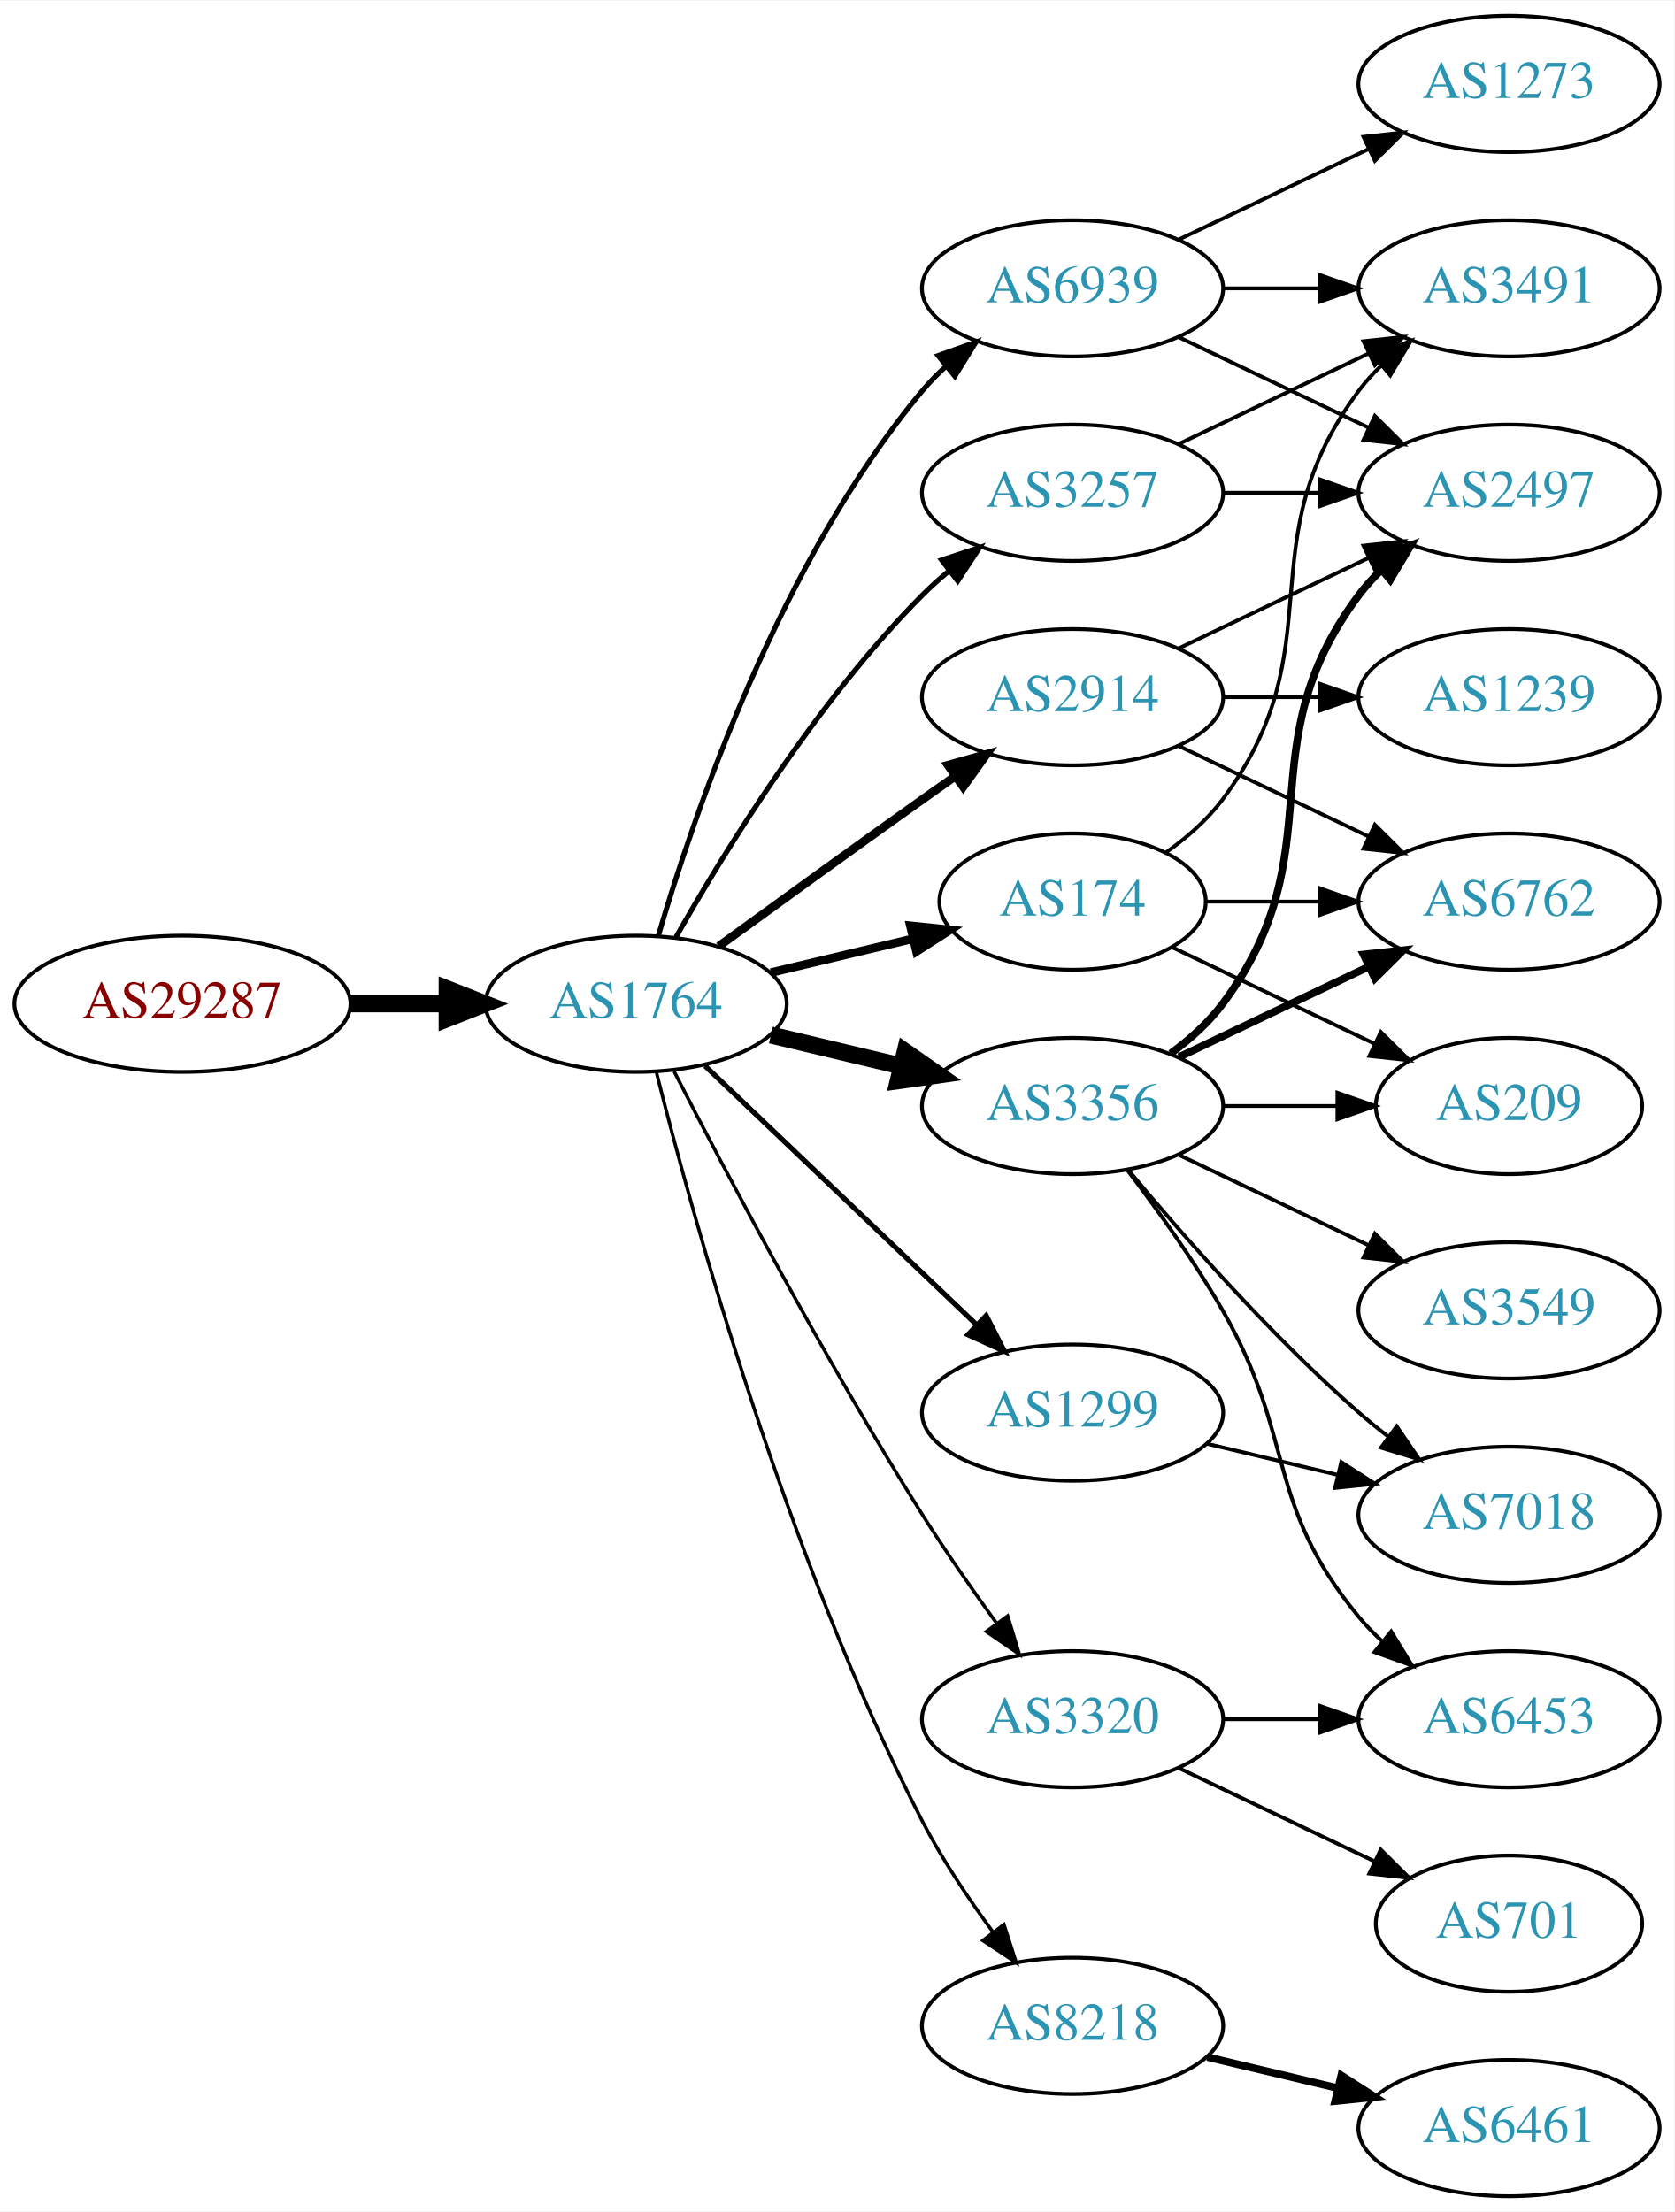
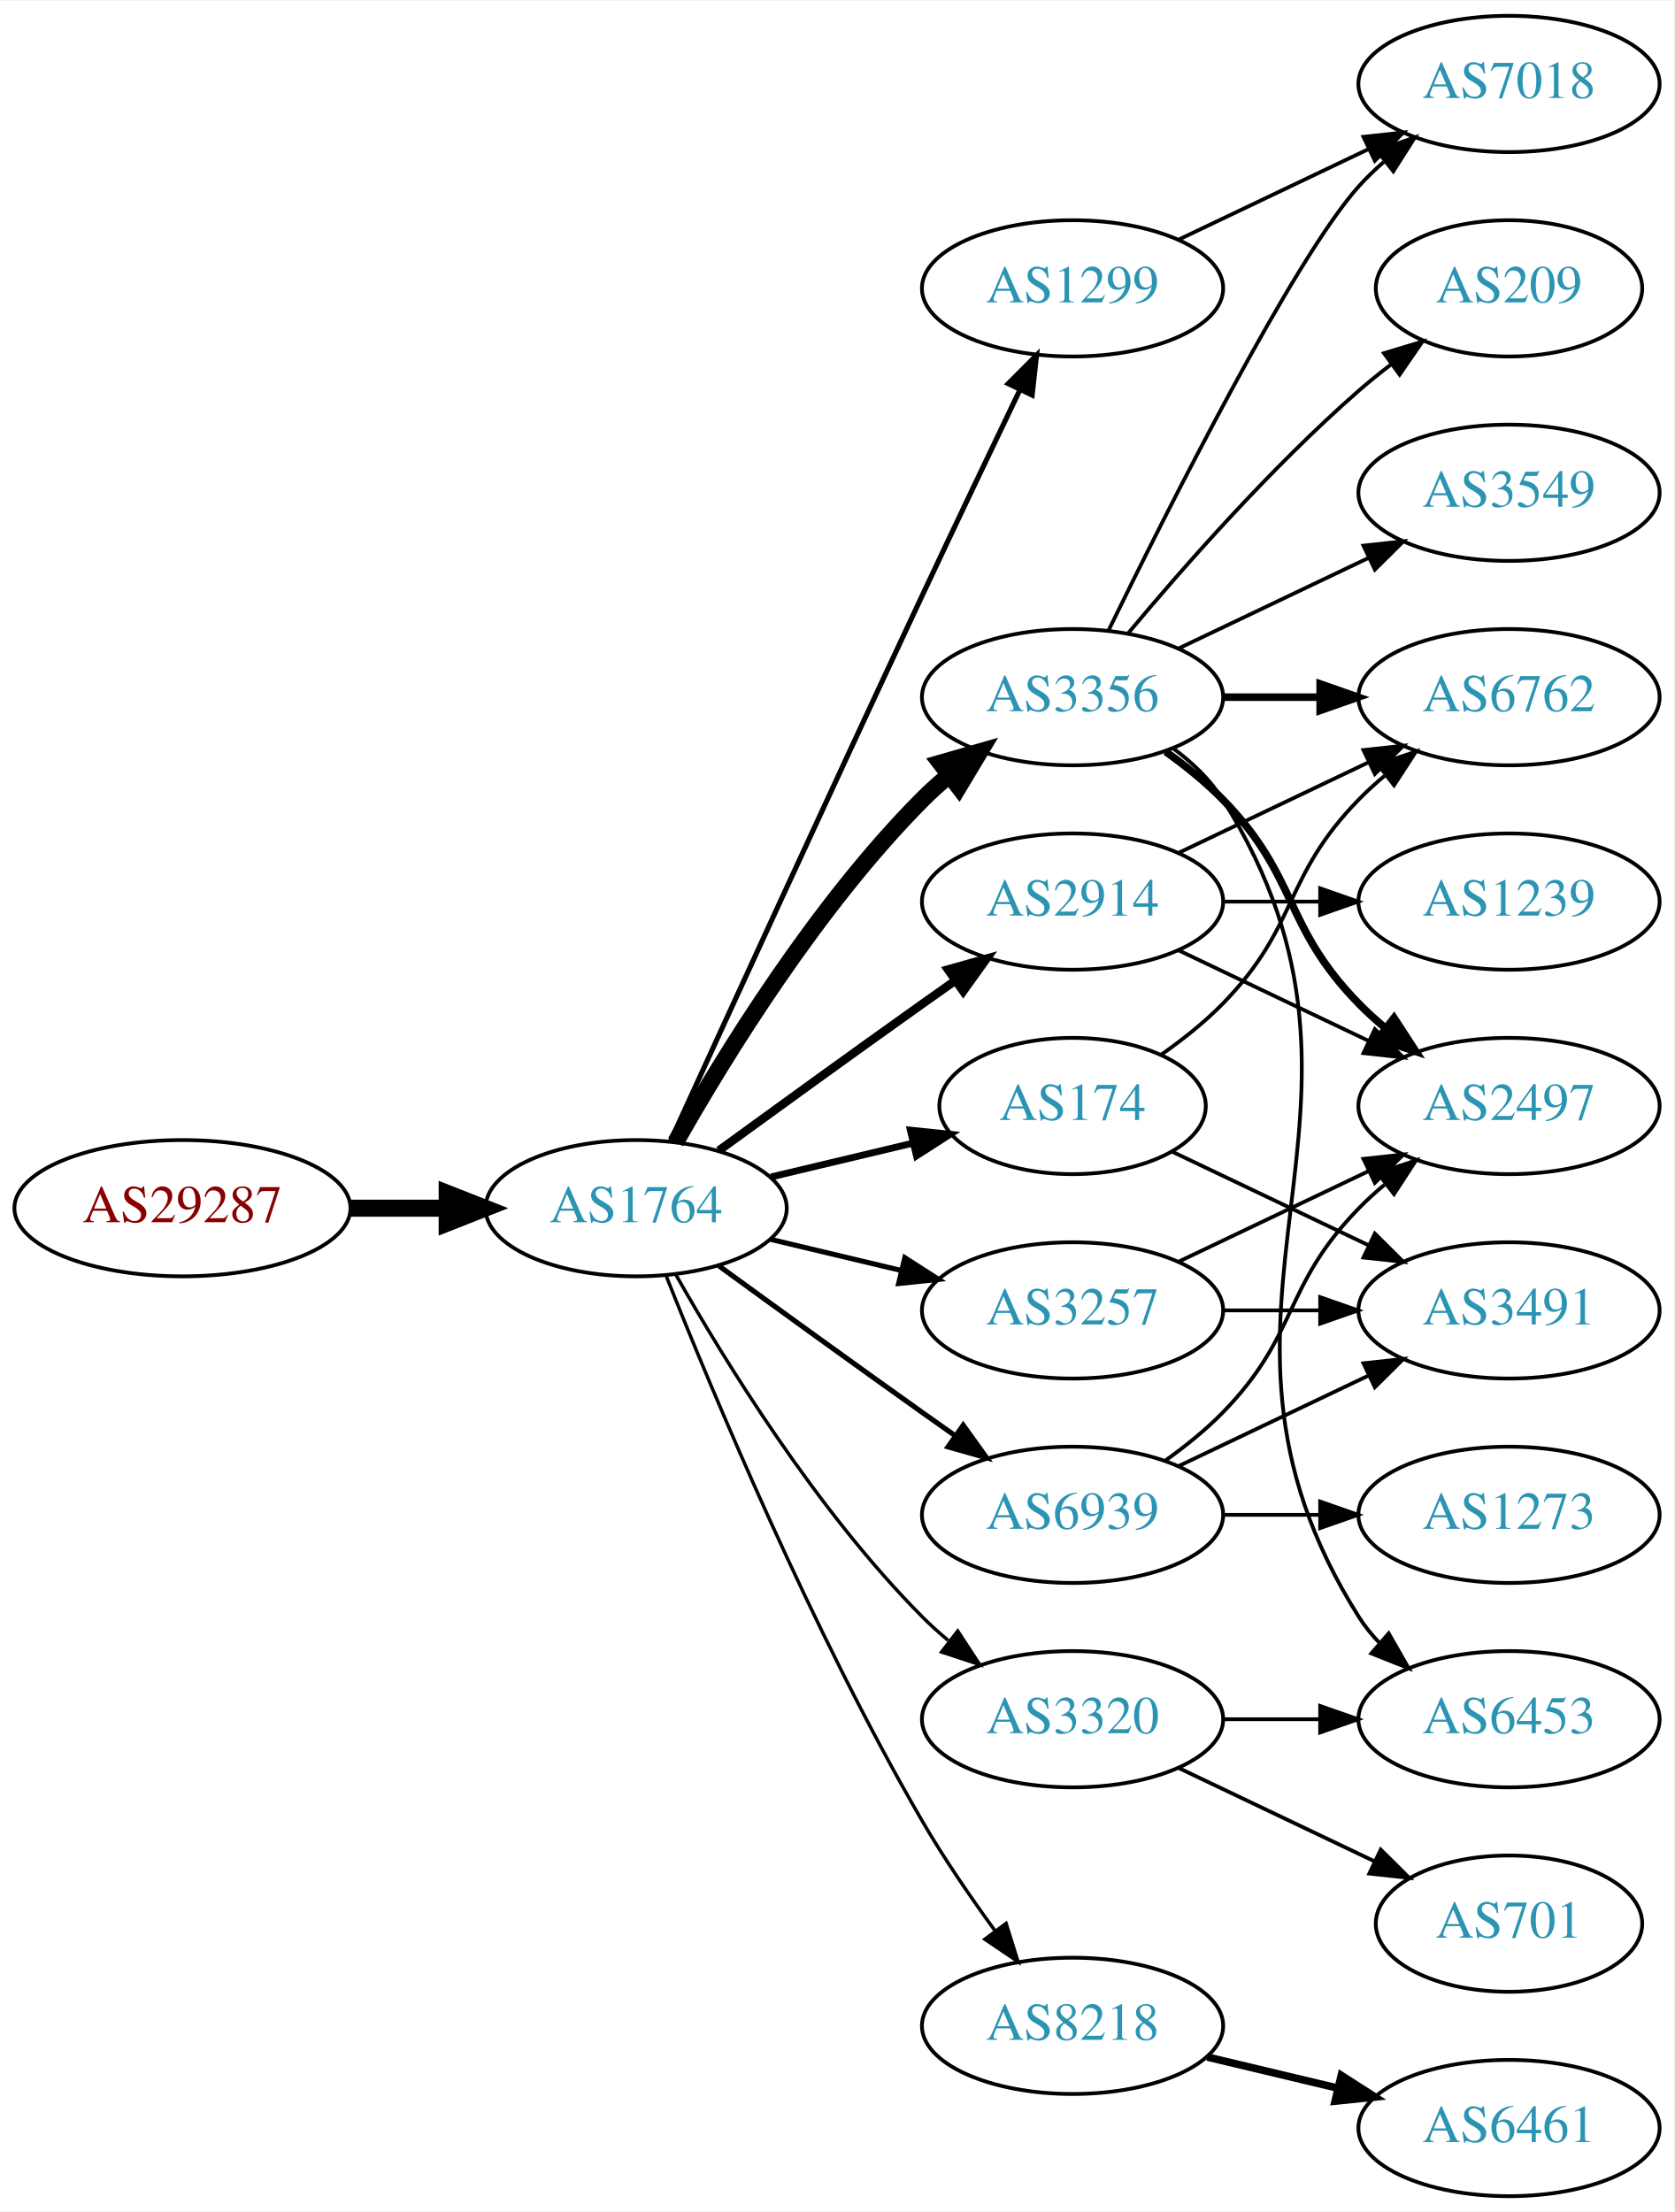
<svg xmlns="http://www.w3.org/2000/svg" xmlns:xlink="http://www.w3.org/1999/xlink" width="442pt" height="584pt" viewBox="0.00 0.00 442.27 584.00">
  <g id="graph0" class="graph" transform="scale(1 1) rotate(0) translate(4 580)">
    <polygon fill="white" stroke="none" points="-4,4 -4,-580 438.271,-580 438.271,4 -4,4" />
    <g id="node1" class="node">
      <g id="a_node1">
        <a xlink:href="/asn/29287" xlink:title="AS29287 ~ Wien Energie [AT]">
-           <ellipse fill="#ffffff" stroke="black" cx="44.196" cy="-315" rx="44.393" ry="18" />
-           <text text-anchor="middle" x="44.196" y="-311.3" font-family="Times,serif" font-size="14.00" fill="#880000">AS29287</text>
+           <ellipse fill="#ffffff" stroke="black" cx="44.196" cy="-261" rx="44.393" ry="18" />
+           <text text-anchor="middle" x="44.196" y="-257.3" font-family="Times,serif" font-size="14.00" fill="#880000">AS29287</text>
        </a>
      </g>
    </g>
    <g id="node2" class="node">
      <g id="a_node2">
        <a xlink:href="/asn/1764" xlink:title="AS1764 ~ NEXTLAYER-AS [AT]">
-           <ellipse fill="#ffffff" stroke="black" cx="164.039" cy="-315" rx="39.794" ry="18" />
-           <text text-anchor="middle" x="164.039" y="-311.3" font-family="Times,serif" font-size="14.00" fill="#2c94b3">AS1764</text>
+           <ellipse fill="#ffffff" stroke="black" cx="164.039" cy="-261" rx="39.794" ry="18" />
+           <text text-anchor="middle" x="164.039" y="-257.3" font-family="Times,serif" font-size="14.00" fill="#2c94b3">AS1764</text>
        </a>
      </g>
    </g>
    <g id="edge1" class="edge">
-       <path fill="none" stroke="black" stroke-width="4.5" d="M88.407,-315C96.72,-315 105.482,-315 113.965,-315" />
-       <polygon fill="black" stroke="black" stroke-width="4.5" points="114.123,-318.938 124.123,-315 114.123,-311.063 114.123,-318.938" />
+       <path fill="none" stroke="black" stroke-width="4.5" d="M88.407,-261C96.72,-261 105.482,-261 113.965,-261" />
+       <polygon fill="black" stroke="black" stroke-width="4.5" points="114.123,-264.938 124.123,-261 114.123,-257.063 114.123,-264.938" />
    </g>
    <g id="node3" class="node">
      <g id="a_node3">
-         <a xlink:href="/asn/3257" xlink:title="AS3257 ~ GTT [DE]">
-           <ellipse fill="#ffffff" stroke="black" cx="279.332" cy="-450" rx="39.794" ry="18" />
-           <text text-anchor="middle" x="279.332" y="-446.3" font-family="Times,serif" font-size="14.00" fill="#2c94b3">AS3257</text>
+         <a xlink:href="/asn/3356" xlink:title="AS3356 ~ Level 3 Parent, LLC [US]">
+           <ellipse fill="#ffffff" stroke="black" cx="279.332" cy="-396" rx="39.794" ry="18" />
+           <text text-anchor="middle" x="279.332" y="-392.3" font-family="Times,serif" font-size="14.00" fill="#2c94b3">AS3356</text>
        </a>
      </g>
    </g>
    <g id="edge2" class="edge">
-       <path fill="none" stroke="black" stroke-width="1.35" d="M174.498,-332.49C187.28,-355.096 211.712,-394.886 239.685,-423 241.796,-425.121 244.092,-427.188 246.477,-429.171" />
-       <polygon fill="black" stroke="black" stroke-width="1.35" points="244.73,-432.242 254.793,-435.556 248.993,-426.69 244.73,-432.242" />
+       <path fill="none" stroke="black" stroke-width="4.5" d="M174.498,-278.49C187.28,-301.096 211.712,-340.886 239.685,-369 241.796,-371.121 244.092,-373.188 246.477,-375.171" />
+       <polygon fill="black" stroke="black" stroke-width="4.5" points="244.463,-378.589 254.793,-381.556 249.259,-372.343 244.463,-378.589" />
    </g>
    <g id="node4" class="node">
      <g id="a_node4">
-         <a xlink:href="/asn/3356" xlink:title="AS3356 ~ Level 3 Parent, LLC [US]">
-           <ellipse fill="#ffffff" stroke="black" cx="279.332" cy="-288" rx="39.794" ry="18" />
-           <text text-anchor="middle" x="279.332" y="-284.3" font-family="Times,serif" font-size="14.00" fill="#2c94b3">AS3356</text>
+         <a xlink:href="/asn/174" xlink:title="AS174 ~ Cogent Communications [US]">
+           <ellipse fill="#ffffff" stroke="black" cx="279.332" cy="-288" rx="35.194" ry="18" />
+           <text text-anchor="middle" x="279.332" y="-284.3" font-family="Times,serif" font-size="14.00" fill="#2c94b3">AS174</text>
        </a>
      </g>
    </g>
    <g id="edge3" class="edge">
-       <path fill="none" stroke="black" stroke-width="4.5" d="M199.646,-306.752C210.517,-304.162 222.671,-301.265 234.114,-298.538" />
-       <polygon fill="black" stroke="black" stroke-width="4.5" points="235.122,-302.346 243.936,-296.197 233.296,-294.685 235.122,-302.346" />
+       <path fill="none" stroke="black" stroke-width="1.8" d="M199.646,-269.248C211.44,-272.058 224.745,-275.229 237.013,-278.153" />
+       <polygon fill="black" stroke="black" stroke-width="1.8" points="236.479,-281.624 247.018,-280.537 238.101,-274.814 236.479,-281.624" />
    </g>
    <g id="node5" class="node">
      <g id="a_node5">
-         <a xlink:href="/asn/2914" xlink:title="AS2914 ~ NTT America, Inc. [US]">
-           <ellipse fill="#ffffff" stroke="black" cx="279.332" cy="-396" rx="39.794" ry="18" />
-           <text text-anchor="middle" x="279.332" y="-392.3" font-family="Times,serif" font-size="14.00" fill="#2c94b3">AS2914</text>
+         <a xlink:href="/asn/3257" xlink:title="AS3257 ~ GTT [DE]">
+           <ellipse fill="#ffffff" stroke="black" cx="279.332" cy="-234" rx="39.794" ry="18" />
+           <text text-anchor="middle" x="279.332" y="-230.3" font-family="Times,serif" font-size="14.00" fill="#2c94b3">AS3257</text>
        </a>
      </g>
    </g>
    <g id="edge4" class="edge">
-       <path fill="none" stroke="black" stroke-width="2.25" d="M185.887,-330.222C200.821,-341.091 221.435,-356.025 239.685,-369 242.506,-371.005 245.449,-373.085 248.397,-375.159" />
-       <polygon fill="black" stroke="black" stroke-width="2.25" points="246.424,-378.05 256.621,-380.926 250.443,-372.319 246.424,-378.05" />
+       <path fill="none" stroke="black" stroke-width="1.35" d="M199.646,-252.752C210.517,-250.162 222.671,-247.265 234.114,-244.538" />
+       <polygon fill="black" stroke="black" stroke-width="1.35" points="235.02,-247.92 243.936,-242.197 233.397,-241.111 235.02,-247.92" />
    </g>
    <g id="node6" class="node">
      <g id="a_node6">
        <a xlink:href="/asn/1299" xlink:title="AS1299 ~ Telia Carrier [EU]">
-           <ellipse fill="#ffffff" stroke="black" cx="279.332" cy="-207" rx="39.794" ry="18" />
-           <text text-anchor="middle" x="279.332" y="-203.3" font-family="Times,serif" font-size="14.00" fill="#2c94b3">AS1299</text>
+           <ellipse fill="#ffffff" stroke="black" cx="279.332" cy="-504" rx="39.794" ry="18" />
+           <text text-anchor="middle" x="279.332" y="-500.3" font-family="Times,serif" font-size="14.00" fill="#2c94b3">AS1299</text>
        </a>
      </g>
    </g>
    <g id="edge5" class="edge">
-       <path fill="none" stroke="black" stroke-width="1.35" d="M182.245,-298.597C201.321,-280.413 232.241,-250.937 253.838,-230.349" />
-       <polygon fill="black" stroke="black" stroke-width="1.35" points="256.511,-232.637 261.334,-223.203 251.681,-227.57 256.511,-232.637" />
+       <path fill="none" stroke="black" stroke-width="1.35" d="M173.026,-278.536C186.602,-308.296 215.099,-370.57 239.685,-423 248.176,-441.108 257.868,-461.421 265.422,-477.175" />
+       <polygon fill="black" stroke="black" stroke-width="1.35" points="262.337,-478.835 269.82,-486.335 268.647,-475.805 262.337,-478.835" />
    </g>
    <g id="node7" class="node">
      <g id="a_node7">
-         <a xlink:href="/asn/174" xlink:title="AS174 ~ Cogent Communications [US]">
-           <ellipse fill="#ffffff" stroke="black" cx="279.332" cy="-342" rx="35.194" ry="18" />
-           <text text-anchor="middle" x="279.332" y="-338.3" font-family="Times,serif" font-size="14.00" fill="#2c94b3">AS174</text>
+         <a xlink:href="/asn/2914" xlink:title="AS2914 ~ NTT America, Inc. [US]">
+           <ellipse fill="#ffffff" stroke="black" cx="279.332" cy="-342" rx="39.794" ry="18" />
+           <text text-anchor="middle" x="279.332" y="-338.3" font-family="Times,serif" font-size="14.00" fill="#2c94b3">AS2914</text>
        </a>
      </g>
    </g>
    <g id="edge6" class="edge">
-       <path fill="none" stroke="black" stroke-width="2.25" d="M199.646,-323.248C211.44,-326.058 224.745,-329.229 237.013,-332.153" />
-       <polygon fill="black" stroke="black" stroke-width="2.25" points="236.479,-335.624 247.018,-334.537 238.101,-328.814 236.479,-335.624" />
+       <path fill="none" stroke="black" stroke-width="2.25" d="M185.887,-276.222C200.821,-287.091 221.435,-302.025 239.685,-315 242.506,-317.005 245.449,-319.085 248.397,-321.159" />
+       <polygon fill="black" stroke="black" stroke-width="2.25" points="246.424,-324.05 256.621,-326.926 250.443,-318.319 246.424,-324.05" />
    </g>
    <g id="node8" class="node">
      <g id="a_node8">
        <a xlink:href="/asn/8218" xlink:title="AS8218 ~ legacy Neotelecoms [FR]">
          <ellipse fill="#ffffff" stroke="black" cx="279.332" cy="-45" rx="39.794" ry="18" />
          <text text-anchor="middle" x="279.332" y="-41.3" font-family="Times,serif" font-size="14.00" fill="#2c94b3">AS8218</text>
        </a>
      </g>
    </g>
    <g id="edge7" class="edge">
-       <path fill="none" stroke="black" stroke-width="0.9" d="M169.388,-296.934C178.942,-258.918 203.803,-168.439 239.685,-99 244.899,-88.91 251.823,-78.589 258.369,-69.709" />
-       <polygon fill="black" stroke="black" stroke-width="0.9" points="261.198,-71.771 264.461,-61.691 255.625,-67.536 261.198,-71.771" />
+       <path fill="none" stroke="black" stroke-width="0.9" d="M172.042,-242.949C184.169,-212.43 210.587,-149.067 239.685,-99 245.392,-89.181 252.43,-78.922 258.929,-70.016" />
+       <polygon fill="black" stroke="black" stroke-width="0.9" points="261.77,-72.061 264.934,-61.95 256.155,-67.881 261.77,-72.061" />
    </g>
    <g id="node9" class="node">
      <g id="a_node9">
-         <a xlink:href="/asn/6939" xlink:title="AS6939 ~ Hurricane Electric LLC [US]">
-           <ellipse fill="#ffffff" stroke="black" cx="279.332" cy="-504" rx="39.794" ry="18" />
-           <text text-anchor="middle" x="279.332" y="-500.3" font-family="Times,serif" font-size="14.00" fill="#2c94b3">AS6939</text>
-         </a>
-       </g>
-     </g>
-     <g id="edge8" class="edge">
-       <path fill="none" stroke="black" stroke-width="1.35" d="M169.913,-333.002C179.227,-364.844 202.043,-431.981 239.685,-477 241.555,-479.237 243.654,-481.374 245.88,-483.396" />
-       <polygon fill="black" stroke="black" stroke-width="1.35" points="243.823,-486.234 253.799,-489.804 248.227,-480.793 243.823,-486.234" />
-     </g>
-     <g id="node10" class="node">
-       <g id="a_node10">
        <a xlink:href="/asn/3320" xlink:title="AS3320 ~ DTAG [DE]">
          <ellipse fill="#ffffff" stroke="black" cx="279.332" cy="-126" rx="39.794" ry="18" />
          <text text-anchor="middle" x="279.332" y="-122.3" font-family="Times,serif" font-size="14.00" fill="#2c94b3">AS3320</text>
        </a>
      </g>
    </g>
+     <g id="edge8" class="edge">
+       <path fill="none" stroke="black" stroke-width="0.9" d="M174.498,-243.51C187.28,-220.904 211.712,-181.114 239.685,-153 241.796,-150.879 244.092,-148.812 246.477,-146.829" />
+       <polygon fill="black" stroke="black" stroke-width="0.9" points="248.993,-149.31 254.793,-140.444 244.73,-143.758 248.993,-149.31" />
+     </g>
+     <g id="node10" class="node">
+       <g id="a_node10">
+         <a xlink:href="/asn/6939" xlink:title="AS6939 ~ Hurricane Electric LLC [US]">
+           <ellipse fill="#ffffff" stroke="black" cx="279.332" cy="-180" rx="39.794" ry="18" />
+           <text text-anchor="middle" x="279.332" y="-176.3" font-family="Times,serif" font-size="14.00" fill="#2c94b3">AS6939</text>
+         </a>
+       </g>
+     </g>
    <g id="edge9" class="edge">
-       <path fill="none" stroke="black" stroke-width="0.9" d="M174.065,-297.148C187.501,-270.945 213.95,-220.763 239.685,-180 245.748,-170.396 252.868,-160.187 259.333,-151.261" />
-       <polygon fill="black" stroke="black" stroke-width="0.9" points="262.185,-153.291 265.276,-143.157 256.54,-149.152 262.185,-153.291" />
+       <path fill="none" stroke="black" stroke-width="1.35" d="M185.887,-245.778C200.821,-234.909 221.435,-219.975 239.685,-207 242.506,-204.995 245.449,-202.915 248.397,-200.841" />
+       <polygon fill="black" stroke="black" stroke-width="1.35" points="250.443,-203.681 256.621,-195.074 246.424,-197.95 250.443,-203.681" />
    </g>
    <g id="node11" class="node">
      <g id="a_node11">
-         <a xlink:href="/asn/3491" xlink:title="AS3491 ~ PCCW Global, Inc. [US]">
-           <ellipse fill="#ffffff" stroke="black" cx="394.625" cy="-504" rx="39.794" ry="18" />
-           <text text-anchor="middle" x="394.625" y="-500.3" font-family="Times,serif" font-size="14.00" fill="#2c94b3">AS3491</text>
+         <a xlink:href="/asn/3549" xlink:title="AS3549 ~ Level 3 Parent, LLC [US]">
+           <ellipse fill="#ffffff" stroke="black" cx="394.625" cy="-450" rx="39.794" ry="18" />
+           <text text-anchor="middle" x="394.625" y="-446.3" font-family="Times,serif" font-size="14.00" fill="#2c94b3">AS3549</text>
        </a>
      </g>
    </g>
    <g id="edge10" class="edge">
-       <path fill="none" stroke="black" d="M307.468,-462.934C322.462,-470.081 341.283,-479.052 357.506,-486.785" />
-       <polygon fill="black" stroke="black" points="356.177,-490.028 366.71,-491.171 359.188,-483.709 356.177,-490.028" />
+       <path fill="none" stroke="black" d="M307.468,-408.934C322.462,-416.081 341.283,-425.052 357.506,-432.785" />
+       <polygon fill="black" stroke="black" points="356.177,-436.028 366.71,-437.171 359.188,-429.709 356.177,-436.028" />
    </g>
    <g id="node12" class="node">
      <g id="a_node12">
        <a xlink:href="/asn/2497" xlink:title="AS2497 ~ Internet Initiative Japan Inc. [JP]">
-           <ellipse fill="#ffffff" stroke="black" cx="394.625" cy="-450" rx="39.794" ry="18" />
-           <text text-anchor="middle" x="394.625" y="-446.3" font-family="Times,serif" font-size="14.00" fill="#2c94b3">AS2497</text>
+           <ellipse fill="#ffffff" stroke="black" cx="394.625" cy="-288" rx="39.794" ry="18" />
+           <text text-anchor="middle" x="394.625" y="-284.3" font-family="Times,serif" font-size="14.00" fill="#2c94b3">AS2497</text>
        </a>
      </g>
    </g>
    <g id="edge11" class="edge">
-       <path fill="none" stroke="black" d="M319.004,-450C327.207,-450 335.971,-450 344.503,-450" />
-       <polygon fill="black" stroke="black" points="344.742,-453.5 354.742,-450 344.742,-446.5 344.742,-453.5" />
-     </g>
-     <g id="edge15" class="edge">
-       <path fill="none" stroke="black" stroke-width="2" d="M305.262,-301.882C310.338,-305.611 315.256,-310.016 318.978,-315 349.249,-355.542 324.707,-382.458 354.978,-423 356.723,-425.336 358.73,-427.545 360.893,-429.617" />
-       <polygon fill="black" stroke="black" stroke-width="2" points="358.771,-432.405 368.694,-436.118 363.253,-427.027 358.771,-432.405" />
+       <path fill="none" stroke="black" stroke-width="2" d="M303.926,-381.611C309.182,-377.852 314.513,-373.563 318.978,-369 339.151,-348.383 334.806,-335.617 354.978,-315 357.071,-312.861 359.354,-310.782 361.731,-308.79" />
+       <polygon fill="black" stroke="black" stroke-width="2" points="364.249,-311.268 370.031,-302.389 359.974,-305.725 364.249,-311.268" />
    </g>
    <g id="node13" class="node">
      <g id="a_node13">
-         <a xlink:href="/asn/3549" xlink:title="AS3549 ~ Level 3 Parent, LLC [US]">
-           <ellipse fill="#ffffff" stroke="black" cx="394.625" cy="-234" rx="39.794" ry="18" />
-           <text text-anchor="middle" x="394.625" y="-230.3" font-family="Times,serif" font-size="14.00" fill="#2c94b3">AS3549</text>
+         <a xlink:href="/asn/7018" xlink:title="AS7018 ~ AT&amp;T Services, Inc. [US]">
+           <ellipse fill="#ffffff" stroke="black" cx="394.625" cy="-558" rx="39.794" ry="18" />
+           <text text-anchor="middle" x="394.625" y="-554.3" font-family="Times,serif" font-size="14.00" fill="#2c94b3">AS7018</text>
        </a>
      </g>
    </g>
    <g id="edge12" class="edge">
-       <path fill="none" stroke="black" d="M307.468,-275.066C322.462,-267.919 341.283,-258.948 357.506,-251.215" />
-       <polygon fill="black" stroke="black" points="359.188,-254.291 366.71,-246.829 356.177,-247.972 359.188,-254.291" />
+       <path fill="none" stroke="black" d="M288.769,-413.511C304.388,-445.509 337.774,-511.893 354.978,-531 356.98,-533.224 359.199,-535.363 361.532,-537.397" />
+       <polygon fill="black" stroke="black" points="359.73,-540.433 369.751,-543.873 364.062,-534.935 359.73,-540.433" />
    </g>
    <g id="node14" class="node">
      <g id="a_node14">
-         <a xlink:href="/asn/7018" xlink:title="AS7018 ~ AT&amp;T Services, Inc. [US]">
-           <ellipse fill="#ffffff" stroke="black" cx="394.625" cy="-180" rx="39.794" ry="18" />
-           <text text-anchor="middle" x="394.625" y="-176.3" font-family="Times,serif" font-size="14.00" fill="#2c94b3">AS7018</text>
+         <a xlink:href="/asn/6762" xlink:title="AS6762 ~ TELECOM ITALIA SPARKLE S.p.A. [IT]">
+           <ellipse fill="#ffffff" stroke="black" cx="394.625" cy="-396" rx="39.794" ry="18" />
+           <text text-anchor="middle" x="394.625" y="-392.3" font-family="Times,serif" font-size="14.00" fill="#2c94b3">AS6762</text>
        </a>
      </g>
    </g>
    <g id="edge13" class="edge">
-       <path fill="none" stroke="black" d="M293.962,-271.183C308.244,-254.071 331.791,-227.255 354.978,-207 357.444,-204.846 360.082,-202.706 362.78,-200.628" />
-       <polygon fill="black" stroke="black" points="364.953,-203.375 370.934,-194.63 360.805,-197.736 364.953,-203.375" />
+       <path fill="none" stroke="black" stroke-width="2" d="M319.004,-396C327.207,-396 335.971,-396 344.503,-396" />
+       <polygon fill="black" stroke="black" stroke-width="2" points="344.742,-399.5 354.742,-396 344.742,-392.5 344.742,-399.5" />
    </g>
    <g id="node15" class="node">
      <g id="a_node15">
-         <a xlink:href="/asn/6762" xlink:title="AS6762 ~ TELECOM ITALIA SPARKLE S.p.A. [IT]">
-           <ellipse fill="#ffffff" stroke="black" cx="394.625" cy="-342" rx="39.794" ry="18" />
-           <text text-anchor="middle" x="394.625" y="-338.3" font-family="Times,serif" font-size="14.00" fill="#2c94b3">AS6762</text>
-         </a>
-       </g>
-     </g>
-     <g id="edge14" class="edge">
-       <path fill="none" stroke="black" stroke-width="2" d="M307.468,-300.934C322.462,-308.081 341.283,-317.052 357.506,-324.785" />
-       <polygon fill="black" stroke="black" stroke-width="2" points="356.177,-328.028 366.71,-329.171 359.188,-321.709 356.177,-328.028" />
-     </g>
-     <g id="node16" class="node">
-       <g id="a_node16">
        <a xlink:href="/asn/6453" xlink:title="AS6453 ~ TATA COMMUNICATIONS (AMERICA) INC [US]">
          <ellipse fill="#ffffff" stroke="black" cx="394.625" cy="-126" rx="39.794" ry="18" />
          <text text-anchor="middle" x="394.625" y="-122.3" font-family="Times,serif" font-size="14.00" fill="#2c94b3">AS6453</text>
        </a>
      </g>
    </g>
-     <g id="edge16" class="edge">
-       <path fill="none" stroke="black" d="M293.793,-271.087C301.686,-260.73 311.535,-247.008 318.978,-234 338.543,-199.806 329.913,-183.394 354.978,-153 356.833,-150.75 358.92,-148.604 361.139,-146.576" />
-       <polygon fill="black" stroke="black" points="363.488,-149.177 369.044,-140.156 359.075,-143.744 363.488,-149.177" />
+     <g id="edge14" class="edge">
+       <path fill="none" stroke="black" d="M305.858,-382.528C310.903,-378.777 315.658,-374.26 318.978,-369 370.928,-286.7 303.028,-235.3 354.978,-153 356.534,-150.534 358.406,-148.232 360.475,-146.095" />
+       <polygon fill="black" stroke="black" points="362.845,-148.673 368.099,-139.472 358.254,-143.389 362.845,-148.673" />
+     </g>
+     <g id="node16" class="node">
+       <g id="a_node16">
+         <a xlink:href="/asn/209" xlink:title="AS209 ~ CenturyLink Communications, LLC [US]">
+           <ellipse fill="#ffffff" stroke="black" cx="394.625" cy="-504" rx="35.194" ry="18" />
+           <text text-anchor="middle" x="394.625" y="-500.3" font-family="Times,serif" font-size="14.00" fill="#2c94b3">AS209</text>
+         </a>
+       </g>
+     </g>
+     <g id="edge15" class="edge">
+       <path fill="none" stroke="black" d="M293.962,-412.817C308.244,-429.929 331.791,-456.745 354.978,-477 357.648,-479.332 360.521,-481.648 363.451,-483.886" />
+       <polygon fill="black" stroke="black" points="361.602,-486.87 371.742,-489.939 365.729,-481.216 361.602,-486.87" />
+     </g>
+     <g id="edge17" class="edge">
+       <path fill="none" stroke="black" d="M302.714,-301.532C308.356,-305.49 314.17,-310.086 318.978,-315 339.151,-335.617 334.806,-348.383 354.978,-369 357.071,-371.139 359.354,-373.218 361.731,-375.21" />
+       <polygon fill="black" stroke="black" points="359.974,-378.275 370.031,-381.611 364.249,-372.732 359.974,-378.275" />
    </g>
    <g id="node17" class="node">
      <g id="a_node17">
-         <a xlink:href="/asn/209" xlink:title="AS209 ~ CenturyLink Communications, LLC [US]">
-           <ellipse fill="#ffffff" stroke="black" cx="394.625" cy="-288" rx="35.194" ry="18" />
-           <text text-anchor="middle" x="394.625" y="-284.3" font-family="Times,serif" font-size="14.00" fill="#2c94b3">AS209</text>
-         </a>
-       </g>
-     </g>
-     <g id="edge17" class="edge">
-       <path fill="none" stroke="black" d="M319.004,-288C328.709,-288 339.2,-288 349.163,-288" />
-       <polygon fill="black" stroke="black" points="349.299,-291.5 359.299,-288 349.299,-284.5 349.299,-291.5" />
-     </g>
-     <g id="edge20" class="edge">
-       <path fill="none" stroke="black" d="M307.468,-408.934C322.462,-416.081 341.283,-425.052 357.506,-432.785" />
-       <polygon fill="black" stroke="black" points="356.177,-436.028 366.71,-437.171 359.188,-429.709 356.177,-436.028" />
+         <a xlink:href="/asn/3491" xlink:title="AS3491 ~ PCCW Global, Inc. [US]">
+           <ellipse fill="#ffffff" stroke="black" cx="394.625" cy="-234" rx="39.794" ry="18" />
+           <text text-anchor="middle" x="394.625" y="-230.3" font-family="Times,serif" font-size="14.00" fill="#2c94b3">AS3491</text>
+         </a>
+       </g>
+     </g>
+     <g id="edge16" class="edge">
+       <path fill="none" stroke="black" d="M305.757,-275.881C321.059,-268.587 340.783,-259.186 357.665,-251.14" />
+       <polygon fill="black" stroke="black" points="359.184,-254.293 366.705,-246.831 356.172,-247.974 359.184,-254.293" />
+     </g>
+     <g id="edge19" class="edge">
+       <path fill="none" stroke="black" d="M307.468,-246.934C322.462,-254.081 341.283,-263.052 357.506,-270.785" />
+       <polygon fill="black" stroke="black" points="356.177,-274.028 366.71,-275.171 359.188,-267.709 356.177,-274.028" />
    </g>
    <g id="edge18" class="edge">
-       <path fill="none" stroke="black" d="M307.468,-383.066C322.462,-375.919 341.283,-366.948 357.506,-359.215" />
-       <polygon fill="black" stroke="black" points="359.188,-362.291 366.71,-354.829 356.177,-355.972 359.188,-362.291" />
+       <path fill="none" stroke="black" d="M319.004,-234C327.207,-234 335.971,-234 344.503,-234" />
+       <polygon fill="black" stroke="black" points="344.742,-237.5 354.742,-234 344.742,-230.5 344.742,-237.5" />
+     </g>
+     <g id="edge26" class="edge">
+       <path fill="none" stroke="black" d="M307.468,-516.934C322.462,-524.081 341.283,-533.052 357.506,-540.785" />
+       <polygon fill="black" stroke="black" points="356.177,-544.028 366.71,-545.171 359.188,-537.709 356.177,-544.028" />
+     </g>
+     <g id="edge22" class="edge">
+       <path fill="none" stroke="black" d="M307.468,-329.066C322.462,-321.919 341.283,-312.948 357.506,-305.215" />
+       <polygon fill="black" stroke="black" points="359.188,-308.291 366.71,-300.829 356.177,-301.972 359.188,-308.291" />
+     </g>
+     <g id="edge21" class="edge">
+       <path fill="none" stroke="black" d="M307.468,-354.934C322.462,-362.081 341.283,-371.052 357.506,-378.785" />
+       <polygon fill="black" stroke="black" points="356.177,-382.028 366.71,-383.171 359.188,-375.709 356.177,-382.028" />
    </g>
    <g id="node18" class="node">
      <g id="a_node18">
        <a xlink:href="/asn/1239" xlink:title="AS1239 ~ Sprint [US]">
-           <ellipse fill="#ffffff" stroke="black" cx="394.625" cy="-396" rx="39.794" ry="18" />
-           <text text-anchor="middle" x="394.625" y="-392.3" font-family="Times,serif" font-size="14.00" fill="#2c94b3">AS1239</text>
-         </a>
-       </g>
-     </g>
-     <g id="edge19" class="edge">
-       <path fill="none" stroke="black" d="M319.004,-396C327.207,-396 335.971,-396 344.503,-396" />
-       <polygon fill="black" stroke="black" points="344.742,-399.5 354.742,-396 344.742,-392.5 344.742,-399.5" />
-     </g>
-     <g id="edge30" class="edge">
-       <path fill="none" stroke="black" d="M314.939,-198.752C325.81,-196.162 337.964,-193.265 349.407,-190.538" />
-       <polygon fill="black" stroke="black" points="350.313,-193.92 359.229,-188.197 348.69,-187.111 350.313,-193.92" />
-     </g>
-     <g id="edge21" class="edge">
-       <path fill="none" stroke="black" d="M304.058,-355.011C309.555,-358.919 314.963,-363.622 318.978,-369 349.249,-409.542 324.707,-436.458 354.978,-477 356.723,-479.336 358.73,-481.545 360.893,-483.617" />
-       <polygon fill="black" stroke="black" points="358.771,-486.405 368.694,-490.118 363.253,-481.027 358.771,-486.405" />
-     </g>
-     <g id="edge23" class="edge">
-       <path fill="none" stroke="black" d="M314.631,-342C324.008,-342 334.358,-342 344.393,-342" />
-       <polygon fill="black" stroke="black" points="344.681,-345.5 354.681,-342 344.681,-338.5 344.681,-345.5" />
-     </g>
-     <g id="edge22" class="edge">
-       <path fill="none" stroke="black" d="M305.757,-329.881C321.5,-322.378 341.922,-312.644 359.115,-304.449" />
-       <polygon fill="black" stroke="black" points="360.763,-307.54 368.284,-300.078 357.751,-301.221 360.763,-307.54" />
+           <ellipse fill="#ffffff" stroke="black" cx="394.625" cy="-342" rx="39.794" ry="18" />
+           <text text-anchor="middle" x="394.625" y="-338.3" font-family="Times,serif" font-size="14.00" fill="#2c94b3">AS1239</text>
+         </a>
+       </g>
+     </g>
+     <g id="edge20" class="edge">
+       <path fill="none" stroke="black" d="M319.004,-342C327.207,-342 335.971,-342 344.503,-342" />
+       <polygon fill="black" stroke="black" points="344.742,-345.5 354.742,-342 344.742,-338.5 344.742,-345.5" />
    </g>
    <g id="node19" class="node">
      <g id="a_node19">
        <a xlink:href="/asn/6461" xlink:title="AS6461 ~ Zayo Bandwidth [US]">
          <ellipse fill="#ffffff" stroke="black" cx="394.625" cy="-18" rx="39.794" ry="18" />
          <text text-anchor="middle" x="394.625" y="-14.3" font-family="Times,serif" font-size="14.00" fill="#2c94b3">AS6461</text>
        </a>
      </g>
    </g>
-     <g id="edge24" class="edge">
+     <g id="edge23" class="edge">
      <path fill="none" stroke="black" stroke-width="2" d="M314.939,-36.752C325.81,-34.162 337.964,-31.265 349.407,-28.538" />
      <polygon fill="black" stroke="black" stroke-width="2" points="350.313,-31.92 359.229,-26.197 348.69,-25.111 350.313,-31.92" />
    </g>
-     <g id="edge26" class="edge">
-       <path fill="none" stroke="black" d="M319.004,-504C327.207,-504 335.971,-504 344.503,-504" />
-       <polygon fill="black" stroke="black" points="344.742,-507.5 354.742,-504 344.742,-500.5 344.742,-507.5" />
-     </g>
-     <g id="edge25" class="edge">
-       <path fill="none" stroke="black" d="M307.468,-491.066C322.462,-483.919 341.283,-474.948 357.506,-467.215" />
-       <polygon fill="black" stroke="black" points="359.188,-470.291 366.71,-462.829 356.177,-463.972 359.188,-470.291" />
+     <g id="edge24" class="edge">
+       <path fill="none" stroke="black" d="M319.004,-126C327.207,-126 335.971,-126 344.503,-126" />
+       <polygon fill="black" stroke="black" points="344.742,-129.5 354.742,-126 344.742,-122.5 344.742,-129.5" />
    </g>
    <g id="node20" class="node">
      <g id="a_node20">
-         <a xlink:href="/asn/1273" xlink:title="AS1273 ~ Vodafone Group PLC [EU]">
-           <ellipse fill="#ffffff" stroke="black" cx="394.625" cy="-558" rx="39.794" ry="18" />
-           <text text-anchor="middle" x="394.625" y="-554.3" font-family="Times,serif" font-size="14.00" fill="#2c94b3">AS1273</text>
-         </a>
-       </g>
-     </g>
-     <g id="edge27" class="edge">
-       <path fill="none" stroke="black" d="M307.468,-516.934C322.462,-524.081 341.283,-533.052 357.506,-540.785" />
-       <polygon fill="black" stroke="black" points="356.177,-544.028 366.71,-545.171 359.188,-537.709 356.177,-544.028" />
-     </g>
-     <g id="edge28" class="edge">
-       <path fill="none" stroke="black" d="M319.004,-126C327.207,-126 335.971,-126 344.503,-126" />
-       <polygon fill="black" stroke="black" points="344.742,-129.5 354.742,-126 344.742,-122.5 344.742,-129.5" />
-     </g>
-     <g id="node21" class="node">
-       <g id="a_node21">
        <a xlink:href="/asn/701" xlink:title="AS701 ~ UUNET [US]">
          <ellipse fill="#ffffff" stroke="black" cx="394.625" cy="-72" rx="35.194" ry="18" />
          <text text-anchor="middle" x="394.625" y="-68.3" font-family="Times,serif" font-size="14.00" fill="#2c94b3">AS701</text>
        </a>
      </g>
    </g>
-     <g id="edge29" class="edge">
+     <g id="edge25" class="edge">
      <path fill="none" stroke="black" d="M307.468,-113.066C322.9,-105.71 342.385,-96.423 358.92,-88.541" />
      <polygon fill="black" stroke="black" points="360.741,-91.551 368.262,-84.089 357.729,-85.232 360.741,-91.551" />
    </g>
+     <g id="edge27" class="edge">
+       <path fill="none" stroke="black" d="M303.926,-194.389C309.182,-198.148 314.513,-202.437 318.978,-207 339.151,-227.617 334.806,-240.383 354.978,-261 357.071,-263.139 359.354,-265.218 361.731,-267.21" />
+       <polygon fill="black" stroke="black" points="359.974,-270.275 370.031,-273.611 364.249,-264.732 359.974,-270.275" />
+     </g>
+     <g id="edge29" class="edge">
+       <path fill="none" stroke="black" d="M307.468,-192.934C322.462,-200.081 341.283,-209.052 357.506,-216.785" />
+       <polygon fill="black" stroke="black" points="356.177,-220.028 366.71,-221.171 359.188,-213.709 356.177,-220.028" />
+     </g>
+     <g id="node21" class="node">
+       <g id="a_node21">
+         <a xlink:href="/asn/1273" xlink:title="AS1273 ~ Vodafone Group PLC [EU]">
+           <ellipse fill="#ffffff" stroke="black" cx="394.625" cy="-180" rx="39.794" ry="18" />
+           <text text-anchor="middle" x="394.625" y="-176.3" font-family="Times,serif" font-size="14.00" fill="#2c94b3">AS1273</text>
+         </a>
+       </g>
+     </g>
+     <g id="edge28" class="edge">
+       <path fill="none" stroke="black" d="M319.004,-180C327.207,-180 335.971,-180 344.503,-180" />
+       <polygon fill="black" stroke="black" points="344.742,-183.5 354.742,-180 344.742,-176.5 344.742,-183.5" />
+     </g>
  </g>
</svg>
